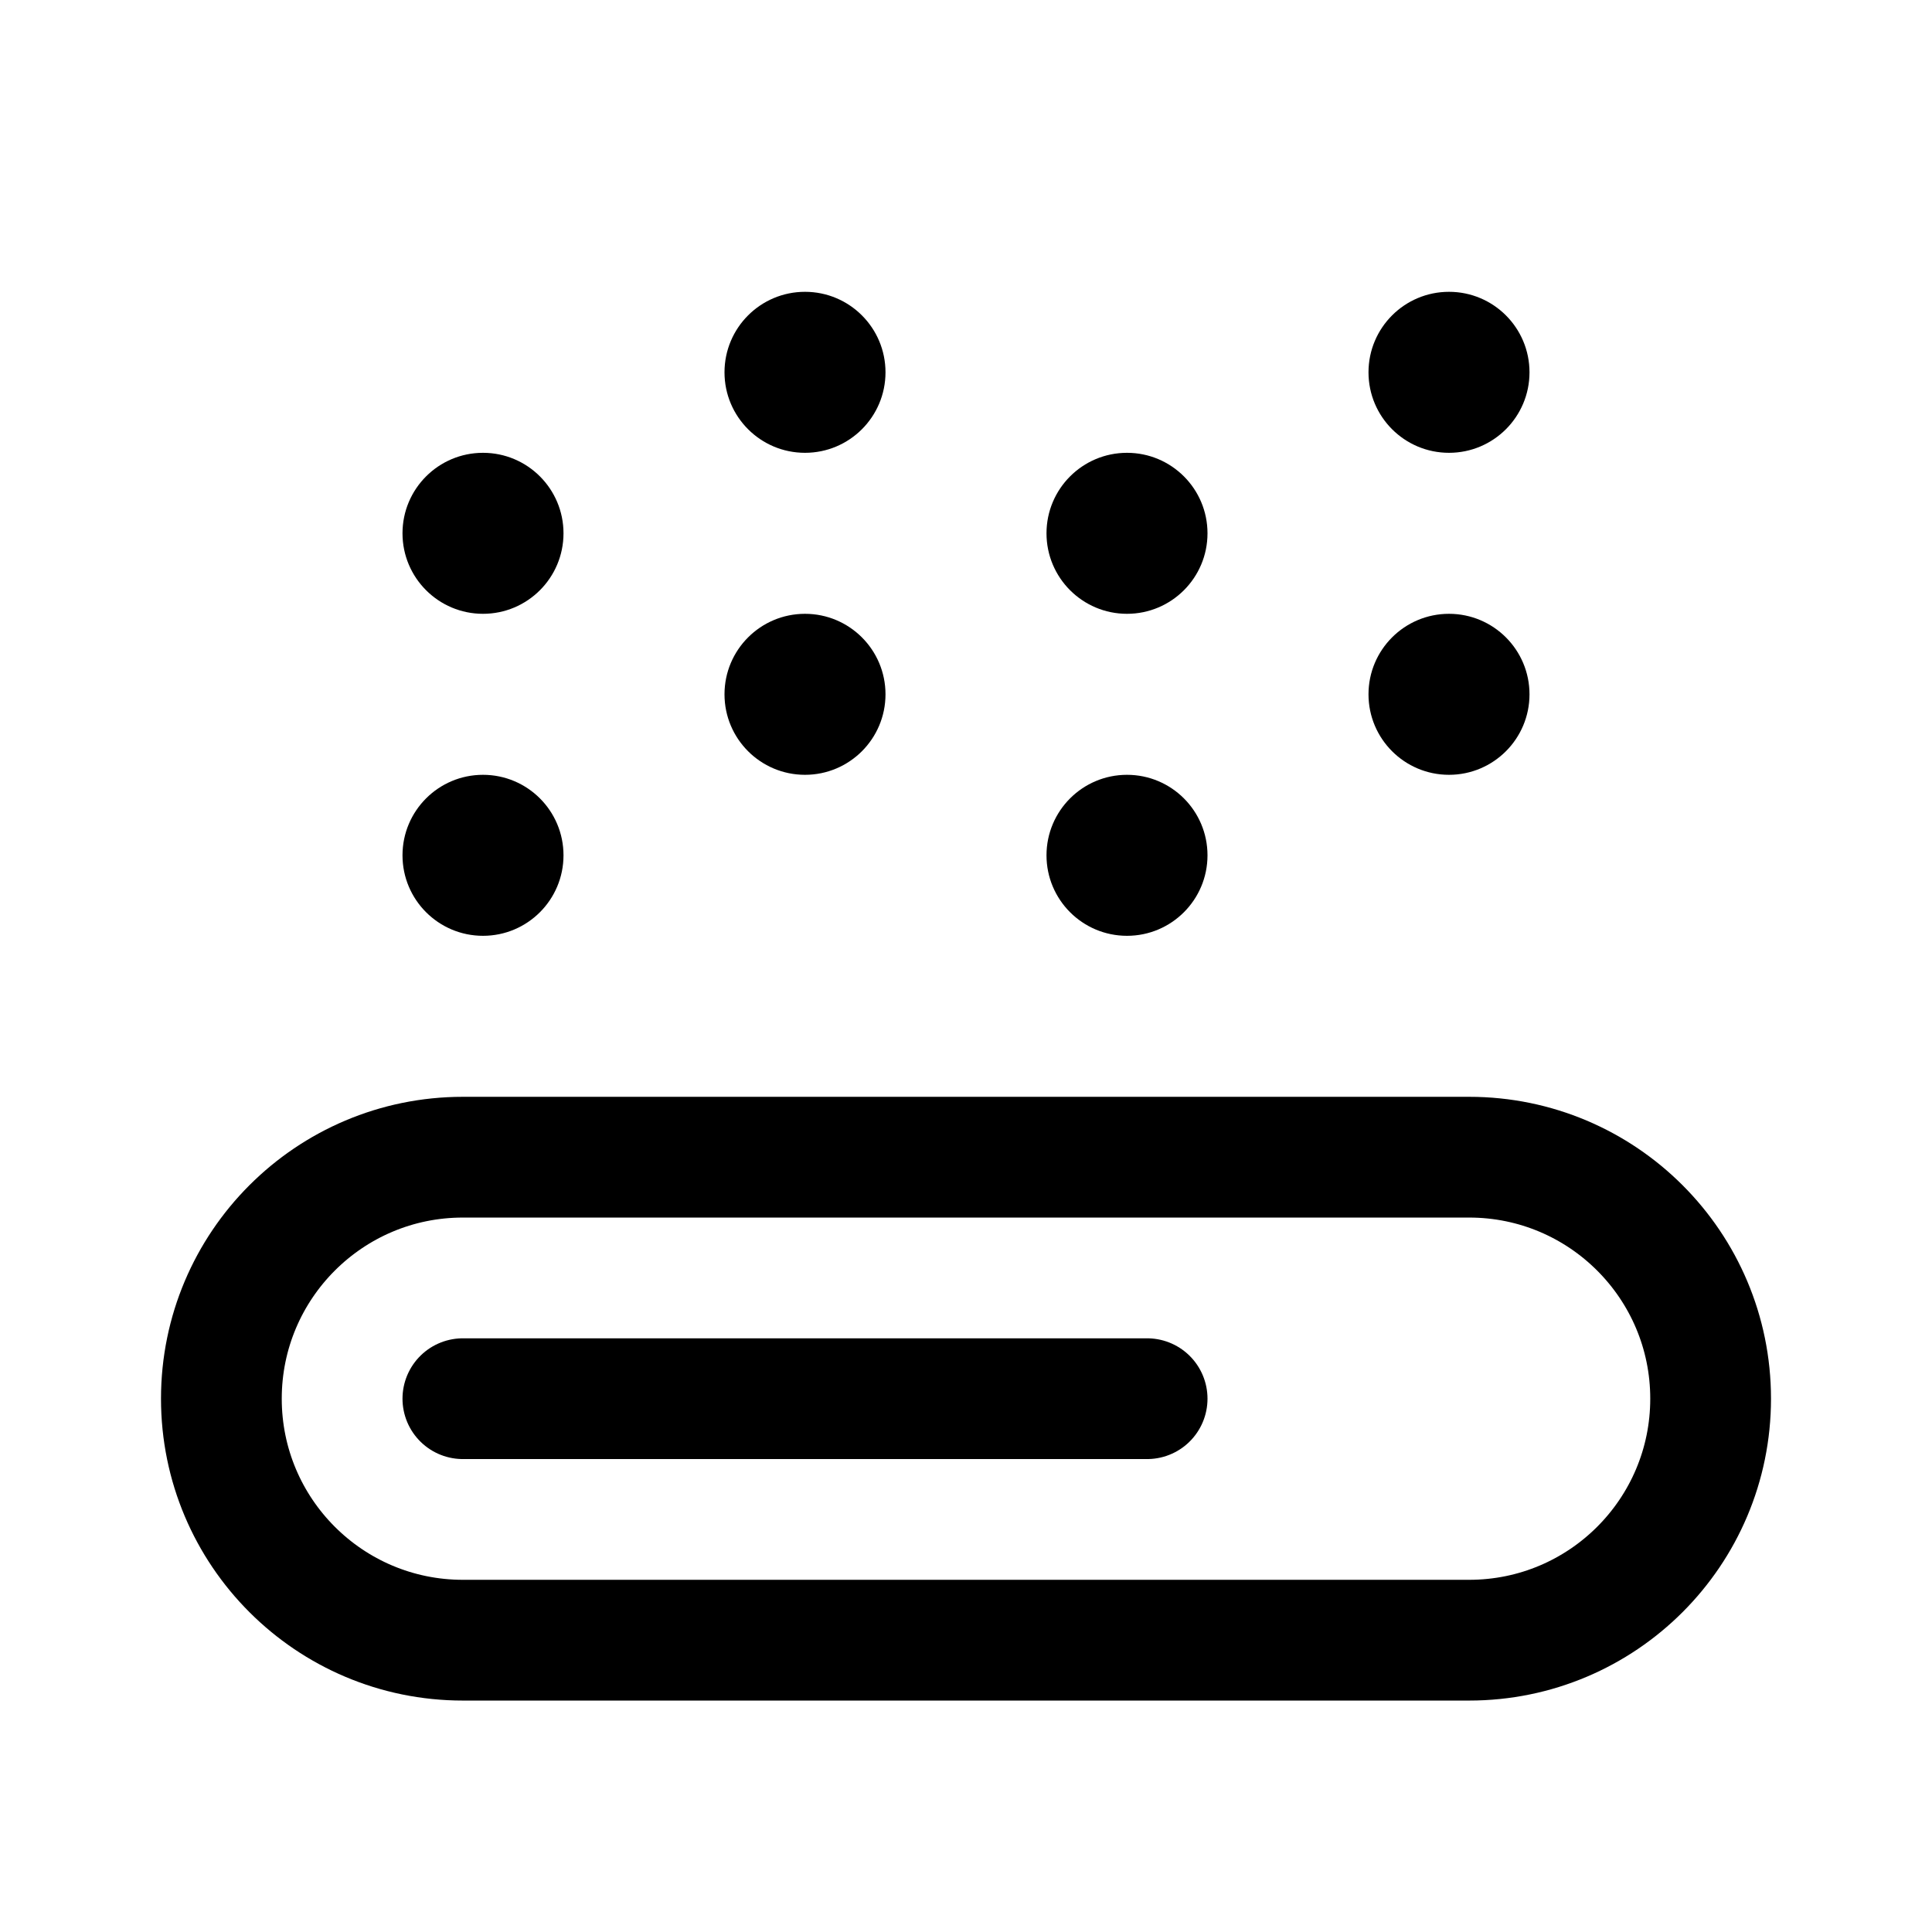
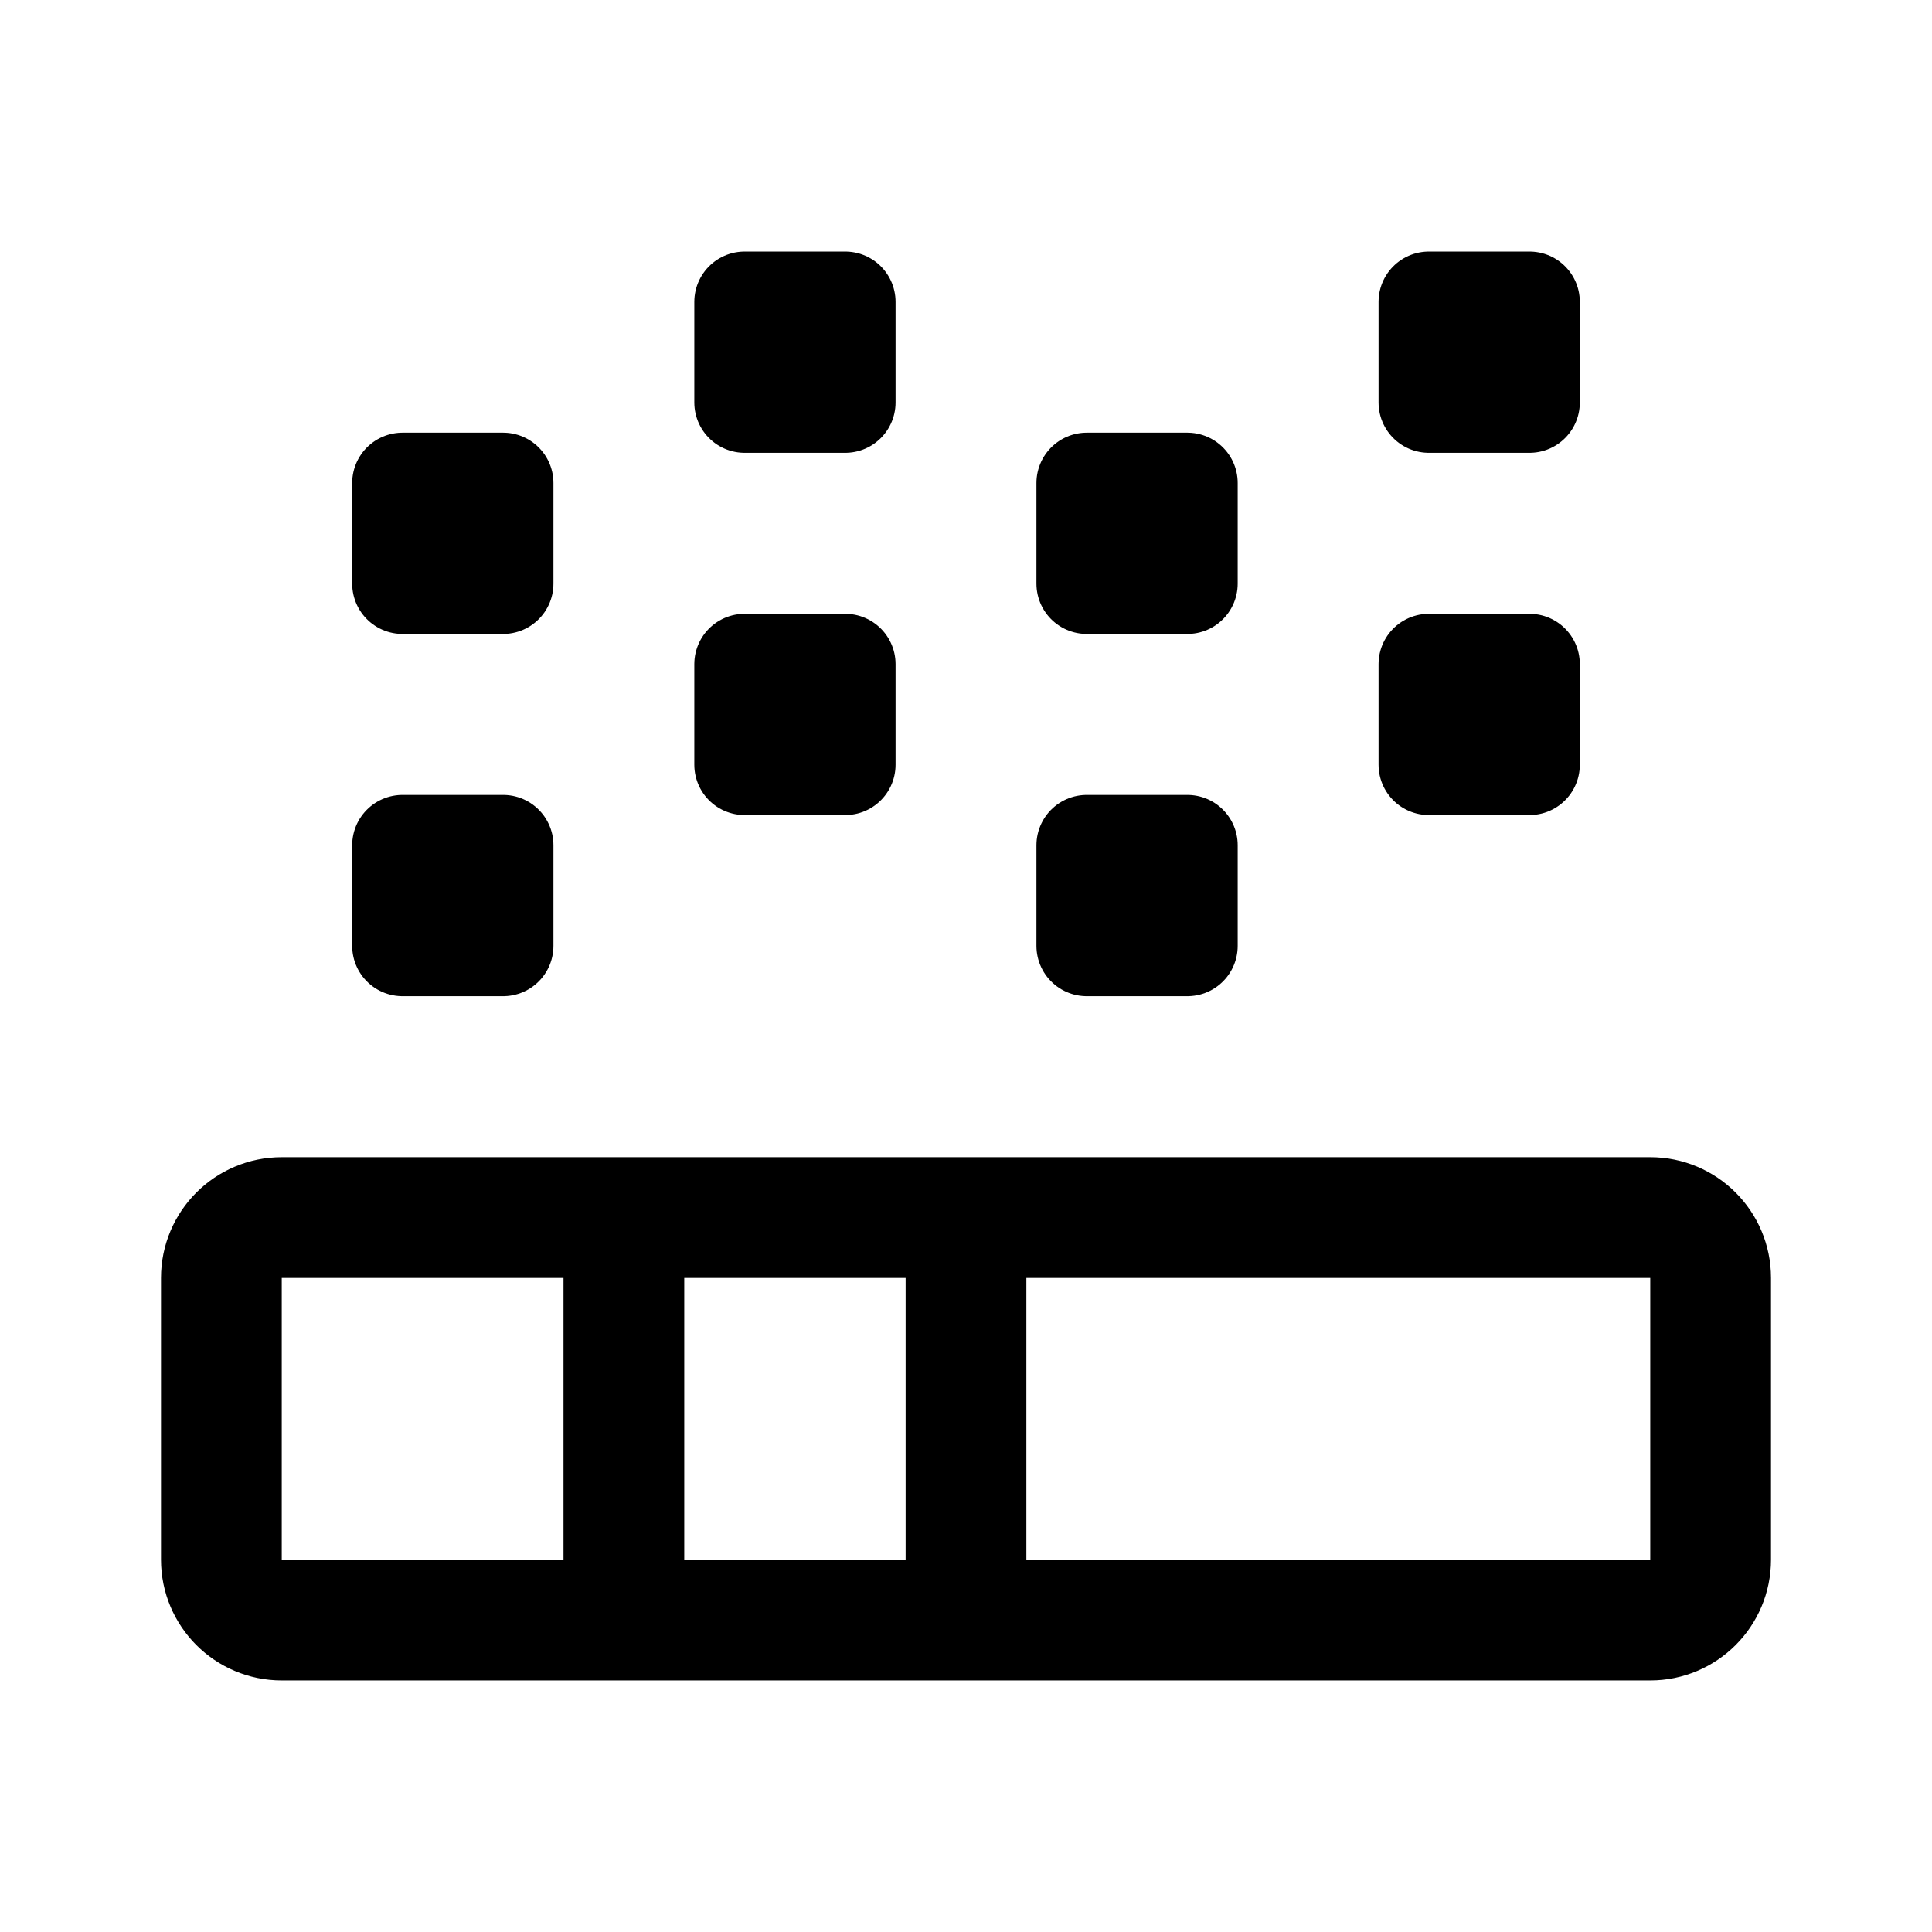
- <svg xmlns="http://www.w3.org/2000/svg" width="192" height="192" stroke-width="12">
-   <rect width="148" height="48" x="22" y="115" fill="none" stroke="#000" rx="24" />
-   <path stroke="#000" stroke-linecap="round" d="M46 139h68" />
-   <circle cx="48" cy="85" r="8" />
-   <circle cx="48" cy="53" r="8" />
-   <circle cx="80" cy="69" r="8" />
-   <circle cx="80" cy="37" r="8" />
-   <circle cx="112" cy="85" r="8" />
-   <circle cx="112" cy="53" r="8" />
-   <circle cx="144" cy="69" r="8" />
-   <circle cx="144" cy="37" r="8" />
+ <svg xmlns="http://www.w3.org/2000/svg" width="192" height="192" fill="none">
+   <path d="M22 127a6 6 0 0 1 6-6h136a6 6 0 0 1 6 6v28a6 6 0 0 1-6 6H28a6 6 0 0 1-6-6v-28Zm40-6v40m34-40v40" stroke="#000" stroke-width="12" stroke-linecap="round" stroke-linejoin="round" />
+   <path d="M74 30h10v10H74V30Zm0 36h10v10H74V66ZM40 48h10v10H40V48Zm0 36h10v10H40V84Zm102-54h10v10h-10V30Zm0 36h10v10h-10V66Zm-34-18h10v10h-10V48Zm0 36h10v10h-10V84Z" stroke="#000" stroke-width="10" stroke-linecap="round" stroke-linejoin="round" />
</svg>
